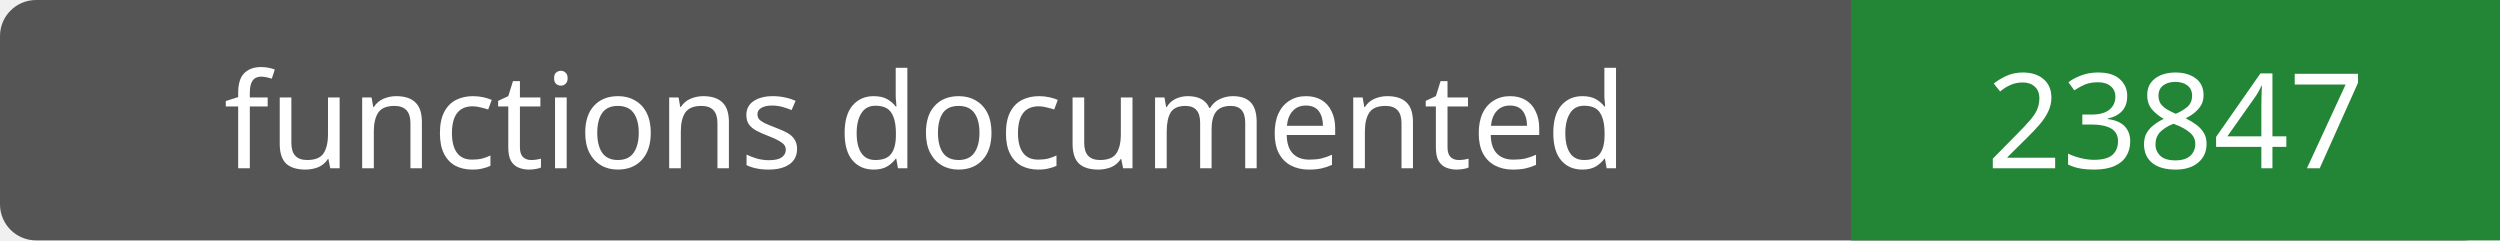
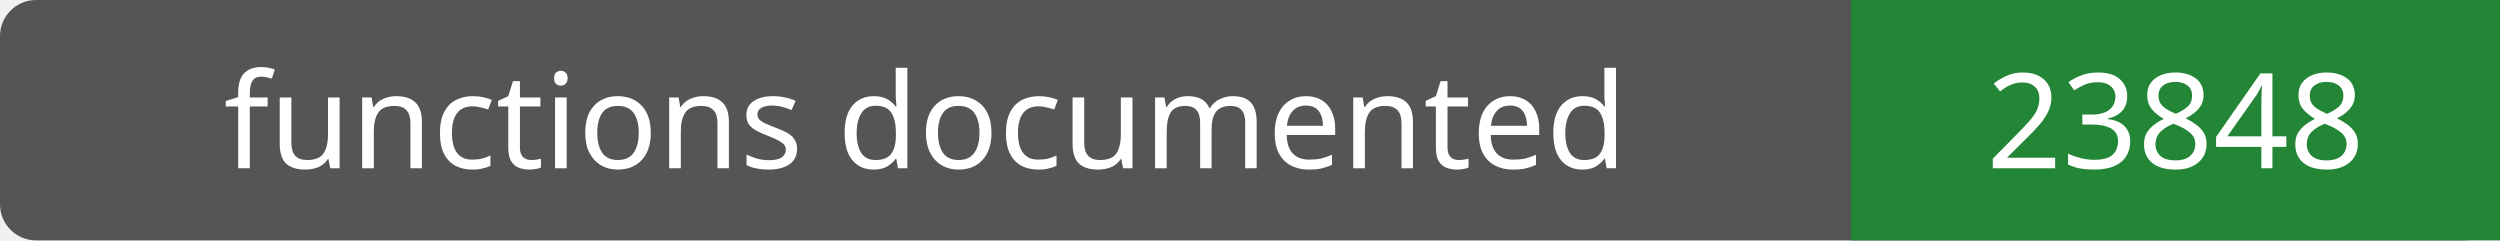
- <svg xmlns="http://www.w3.org/2000/svg" width="208" height="20" role="img" aria-label="functions documented: 23847">
+ <svg xmlns="http://www.w3.org/2000/svg" width="208" height="20" role="img" aria-label="functions documented: 23848">
  <rect width="208" height="20" rx="3" fill="#555" />
  <path fill="#238636" d="M154 0h54v20H154z" />
  <g fill="#fff" text-anchor="middle" font-family="Verdana,sans-serif" font-size="11">
    <text x="77.0" y="14">functions documented</text>
-     <text x="181.0" y="14">23847</text>
+     <text x="181.0" y="14">23848</text>
  </g>
</svg>
